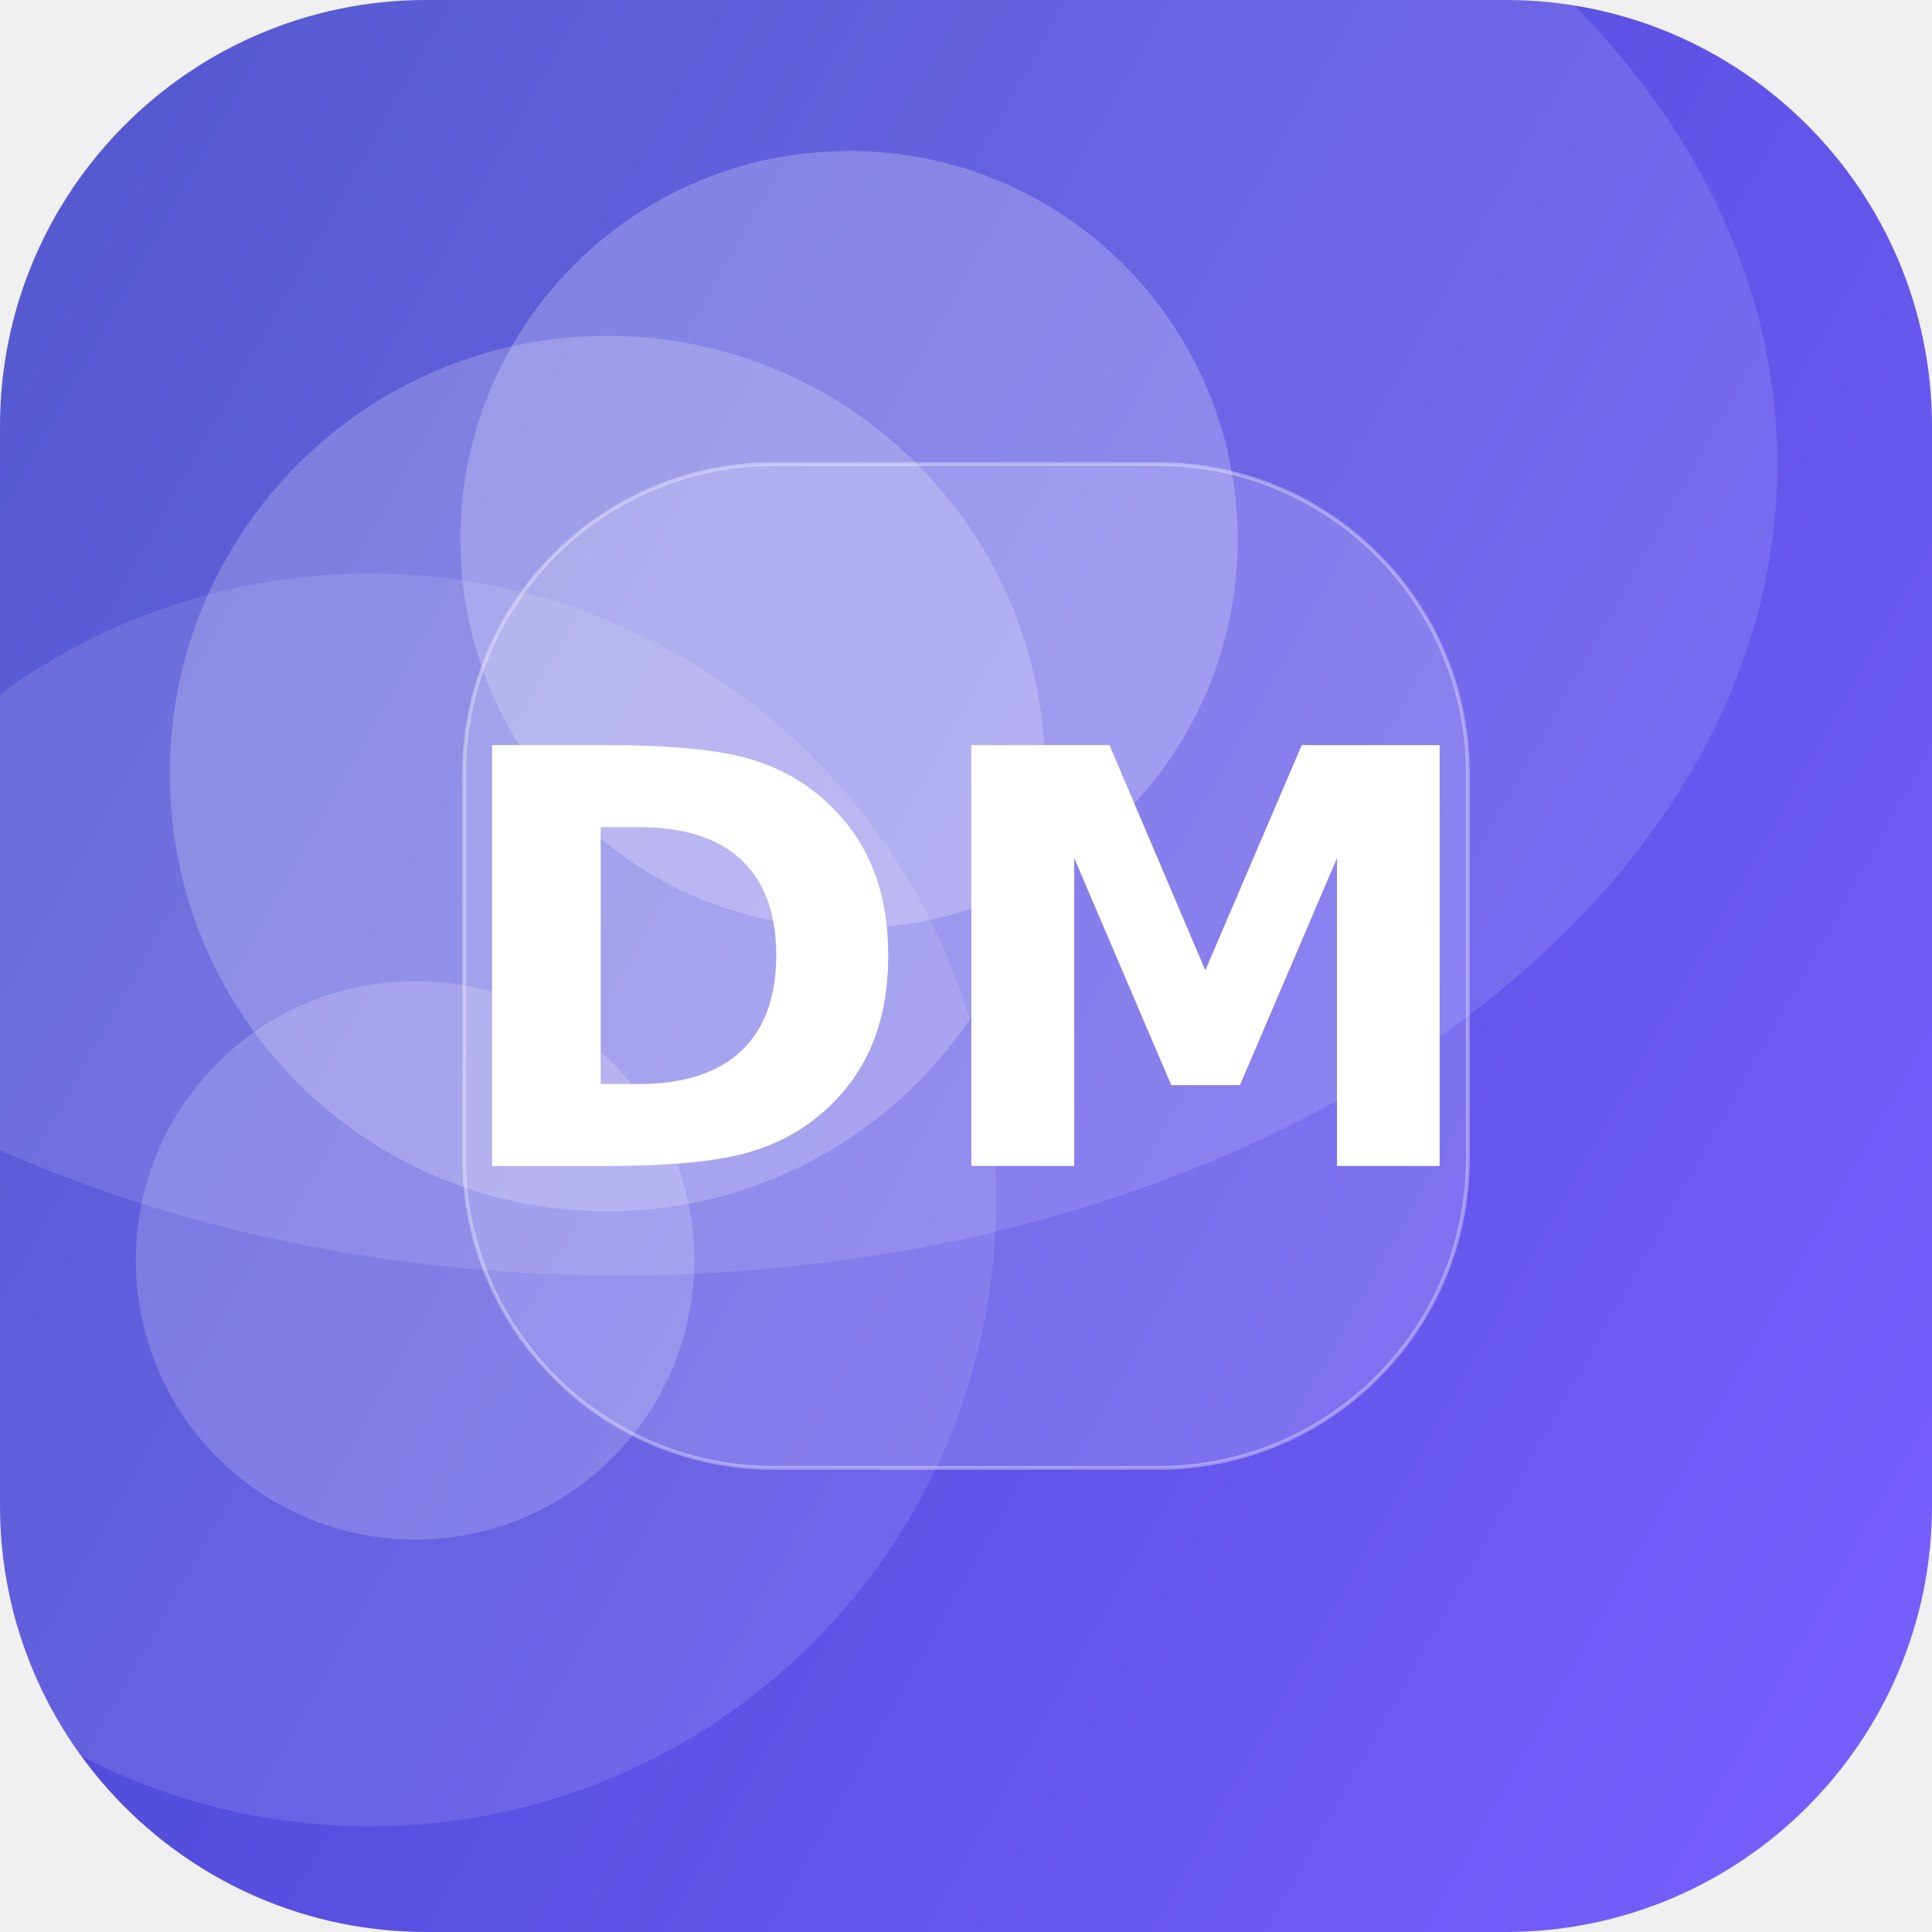
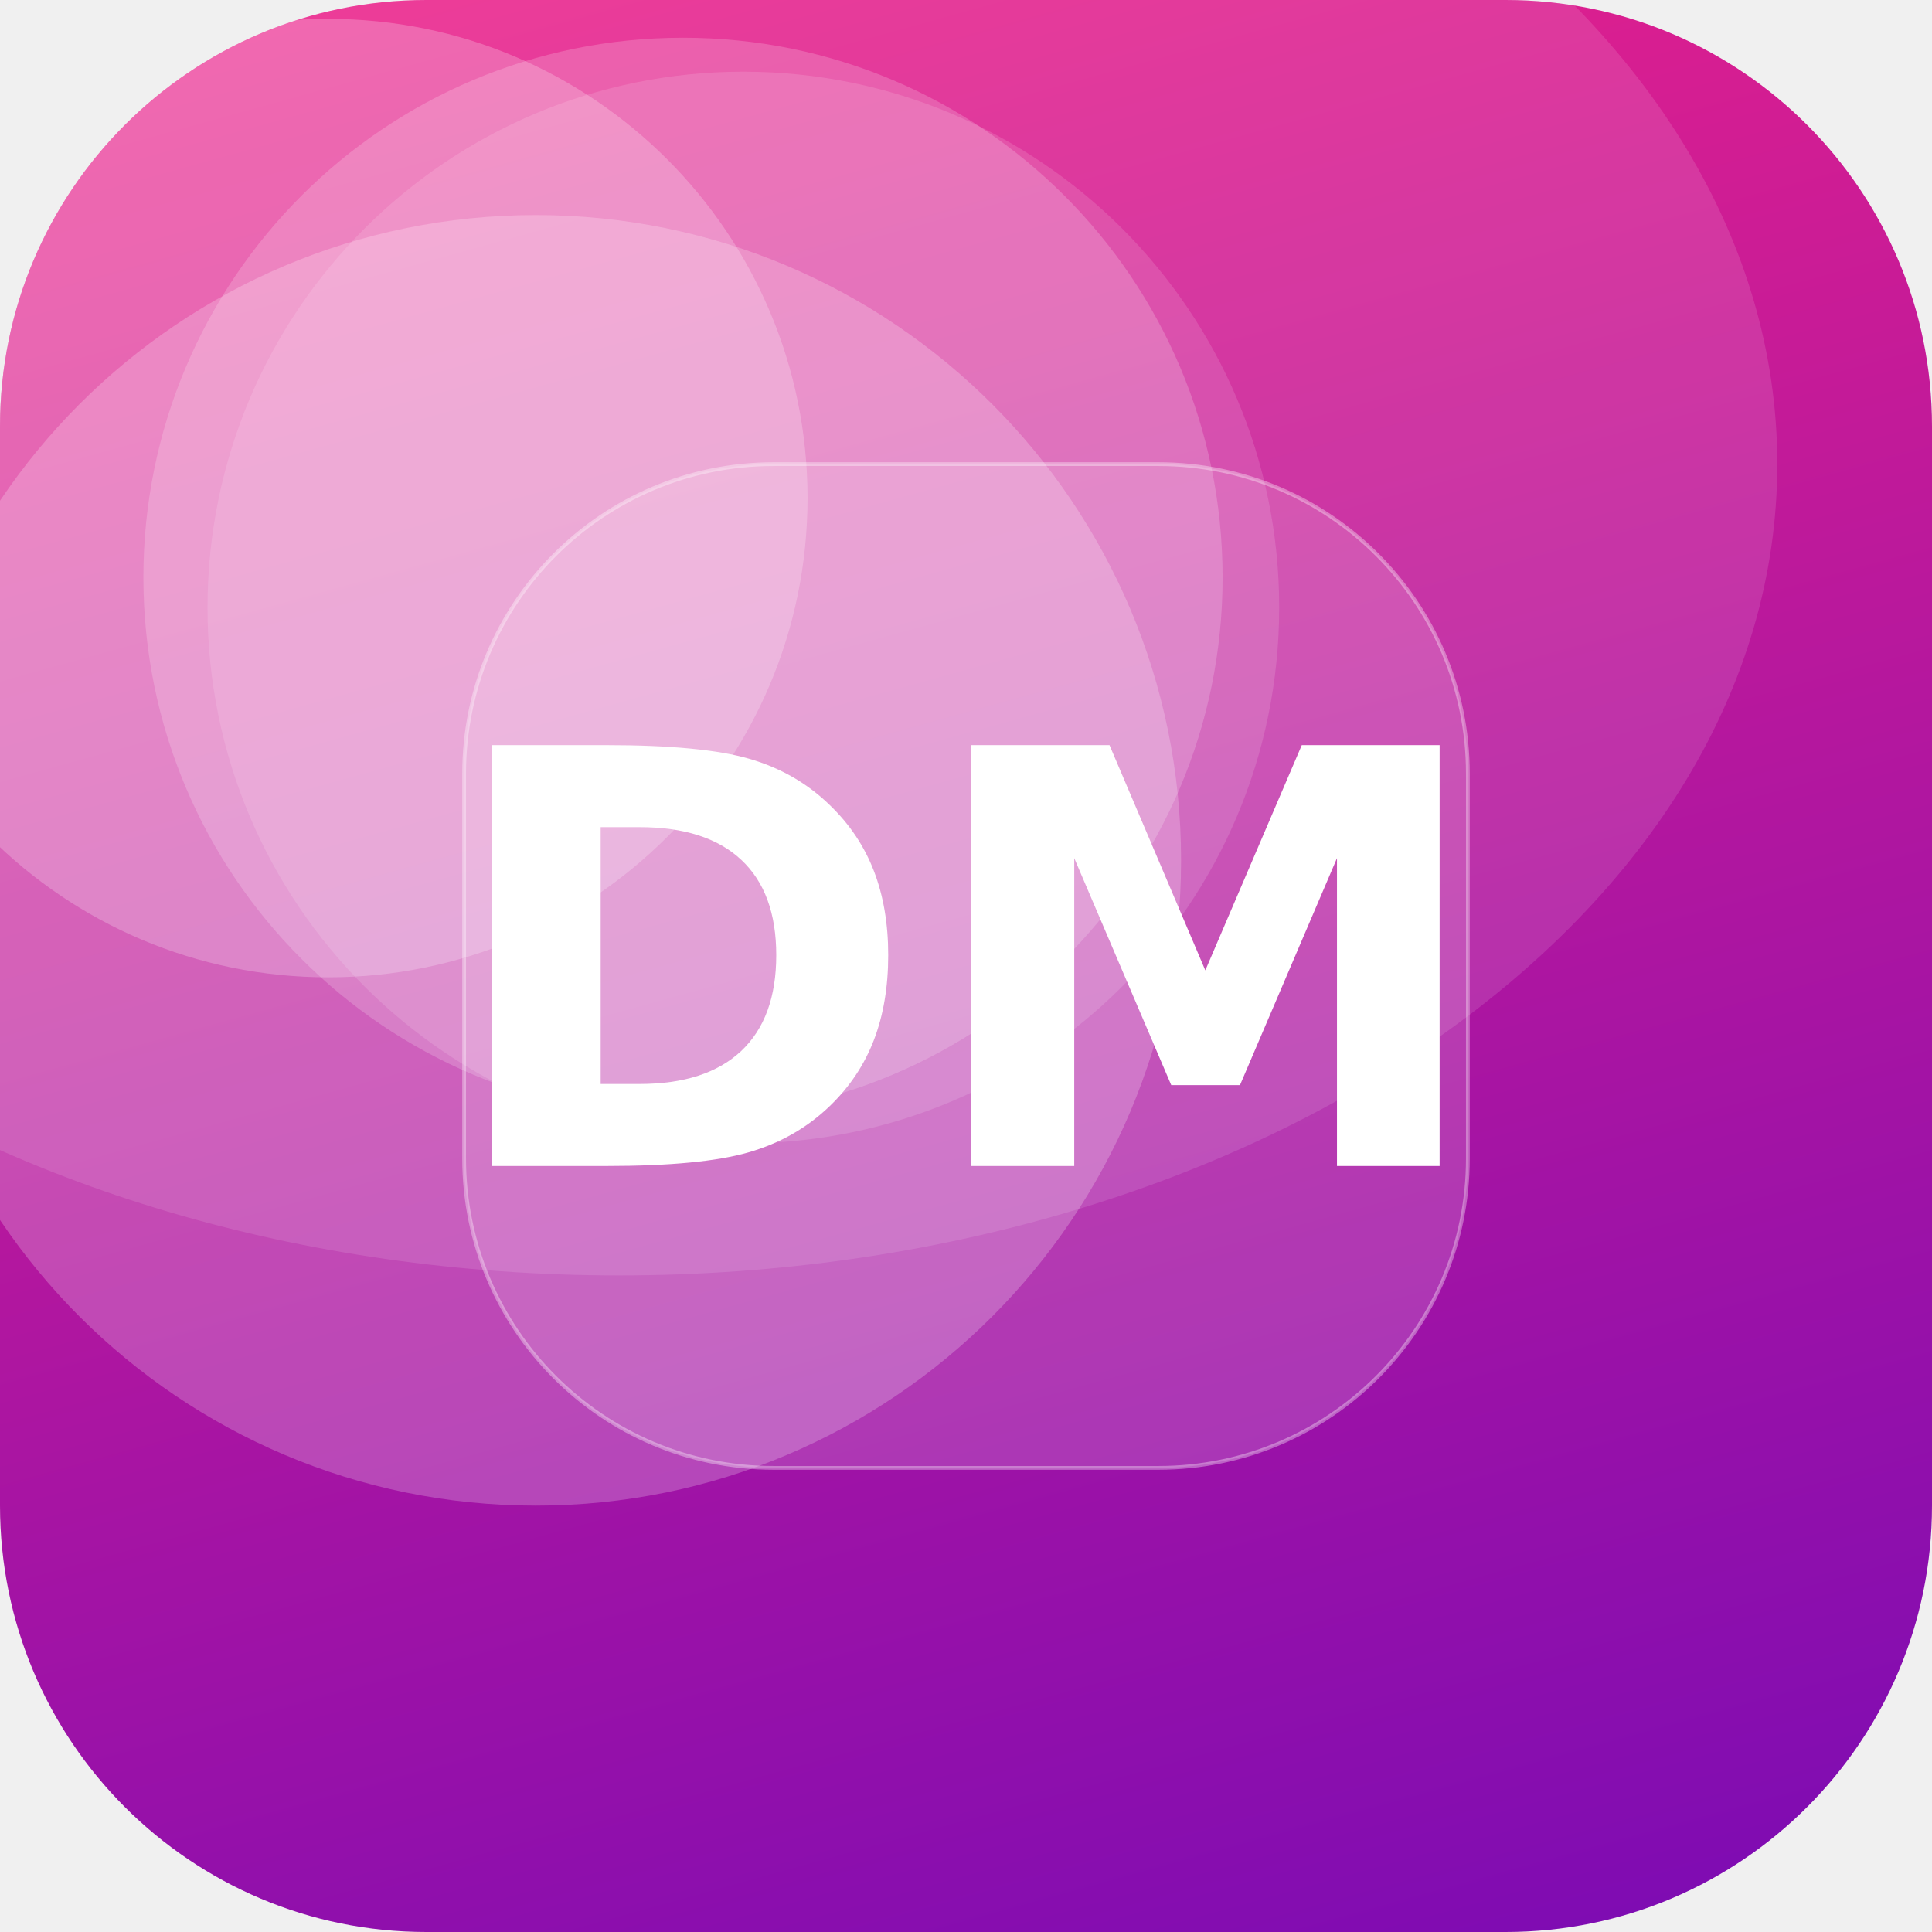
<svg xmlns="http://www.w3.org/2000/svg" width="512" height="512" viewBox="0 0 512 512">
  <defs>
-     <linearGradient id="g" x1="0" y1="0" x2="1" y2="1" gradientTransform="rotate(164 0.5 0.5)">
-       <stop offset="0" stop-color="#7B61FF" />
-       <stop offset="1" stop-color="#3A41C6" />
+     <linearGradient id="g" x1="0" y1="0" x2="1" y2="1" gradientTransform="rotate(29 0.5 0.5)">
+       <stop offset="0" stop-color="#F72585" />
+       <stop offset="1" stop-color="#7209B7" />
    </linearGradient>
    <clipPath id="c">
      <rect width="512" height="512" rx="113" />
    </clipPath>
  </defs>
  <g clip-path="url(#c)">
    <rect width="512" height="512" fill="url(#g)" />
-     <circle cx="225" cy="143" r="103" fill="#FFFFFF" fill-opacity="0.23" />
-     <circle cx="110" cy="334" r="74" fill="#FFFFFF" fill-opacity="0.18" />
-     <circle cx="98" cy="318" r="166" fill="#FFFFFF" fill-opacity="0.11" />
-     <circle cx="161" cy="205" r="116" fill="#FFFFFF" fill-opacity="0.21" />
+     <circle cx="142" cy="228" r="171" fill="#FFFFFF" fill-opacity="0.22" />
+     <circle cx="181" cy="153" r="143" fill="#FFFFFF" fill-opacity="0.19" />
+     <circle cx="197" cy="161" r="142" fill="#FFFFFF" fill-opacity="0.13" />
+     <circle cx="87" cy="132" r="127" fill="#FFFFFF" fill-opacity="0.23" />
    <ellipse cx="164" cy="123" rx="307" ry="215" fill="#FFFFFF" fill-opacity="0.12" />
    <rect x="123" y="123" width="266" height="266" rx="82" fill="#FFFFFF" fill-opacity="0.16" stroke="#FFFFFF" stroke-opacity="0.35" />
    <text x="50%" y="50%" dy="53" text-anchor="middle" font-family="DejaVu Sans, Helvetica, Arial, sans-serif" font-weight="bold" font-size="153" fill="#FFFFFF">DM</text>
  </g>
</svg>
